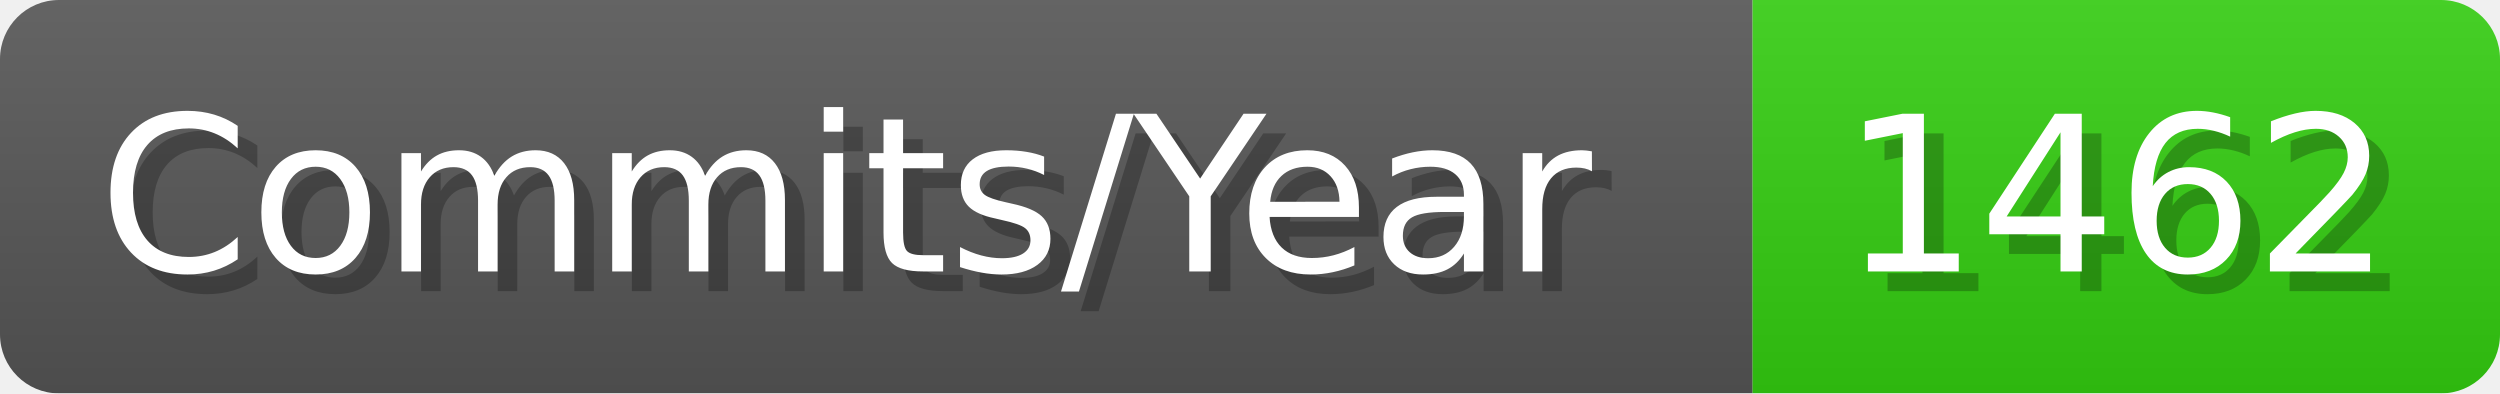
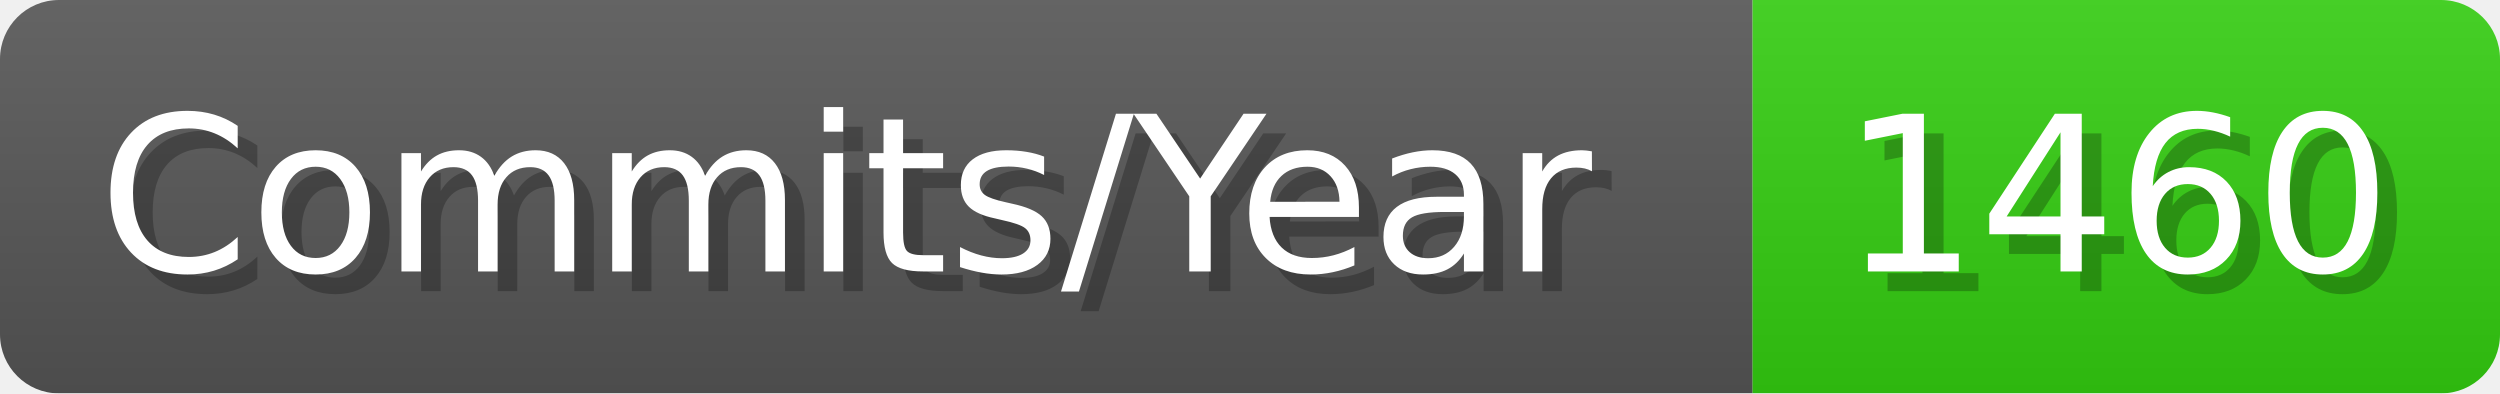
- <svg xmlns="http://www.w3.org/2000/svg" width="127.1" height="20" viewBox="0 0 1271 200" role="img" aria-label="Commits/Year: 1462">
+ <svg xmlns="http://www.w3.org/2000/svg" width="127.1" height="20" viewBox="0 0 1271 200" role="img" aria-label="Commits/Year: 1460">
  <linearGradient id="aUPdi" x2="0" y2="100%">
    <stop offset="0" stop-opacity=".1" stop-color="#EEE" />
    <stop offset="1" stop-opacity=".1" />
  </linearGradient>
  <mask id="WfAiQ">
    <rect width="1271" height="200" rx="30" fill="#FFF" />
  </mask>
  <g mask="url(#WfAiQ)">
    <rect width="891" height="200" fill="#555" />
    <rect width="380" height="200" fill="#3C1" x="891" />
    <rect width="1271" height="200" fill="url(#aUPdi)" />
  </g>
  <g aria-hidden="true" fill="#fff" text-anchor="start" font-family="Verdana,DejaVu Sans,sans-serif" font-size="110">
    <text x="60" y="148" textLength="791" fill="#000" opacity="0.25">Commits/Year</text>
    <text x="50" y="138" textLength="791">Commits/Year</text>
-     <text x="946" y="148" textLength="280" fill="#000" opacity="0.25">1462</text>
-     <text x="936" y="138" textLength="280">1462</text>
+     <text x="946" y="148" textLength="280" fill="#000" opacity="0.25">1460</text>
+     <text x="936" y="138" textLength="280">1460</text>
  </g>
</svg>
